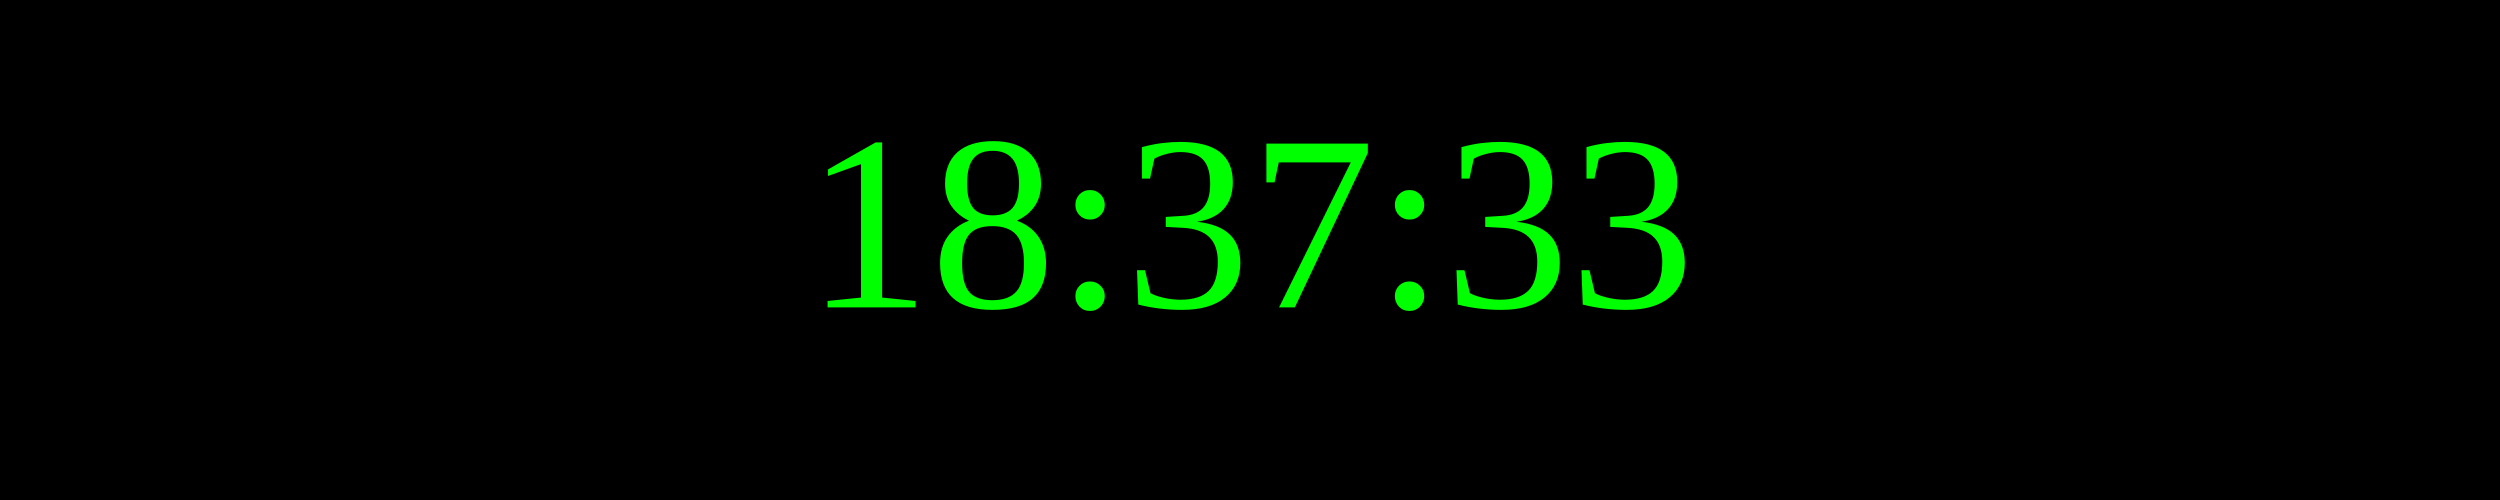
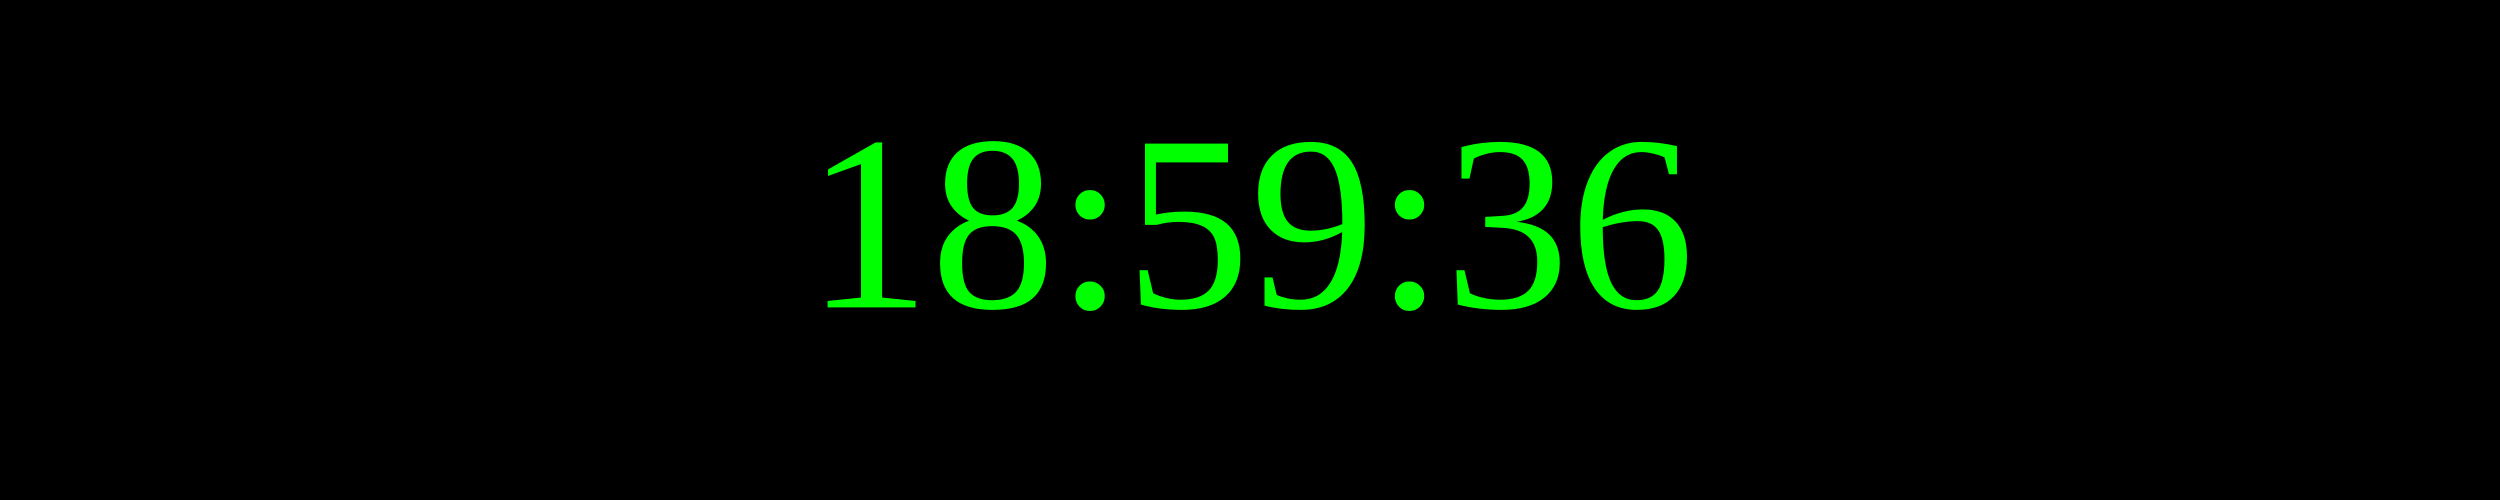
<svg xmlns="http://www.w3.org/2000/svg" width="250" height="50">
  <rect width="100%" height="100%" fill="black" />
  <text x="50%" y="50%" font-size="25" fill="lime" text-anchor="middle" dominant-baseline="middle">
- 18:37:33
+ 18:59:36
</text>
</svg>
